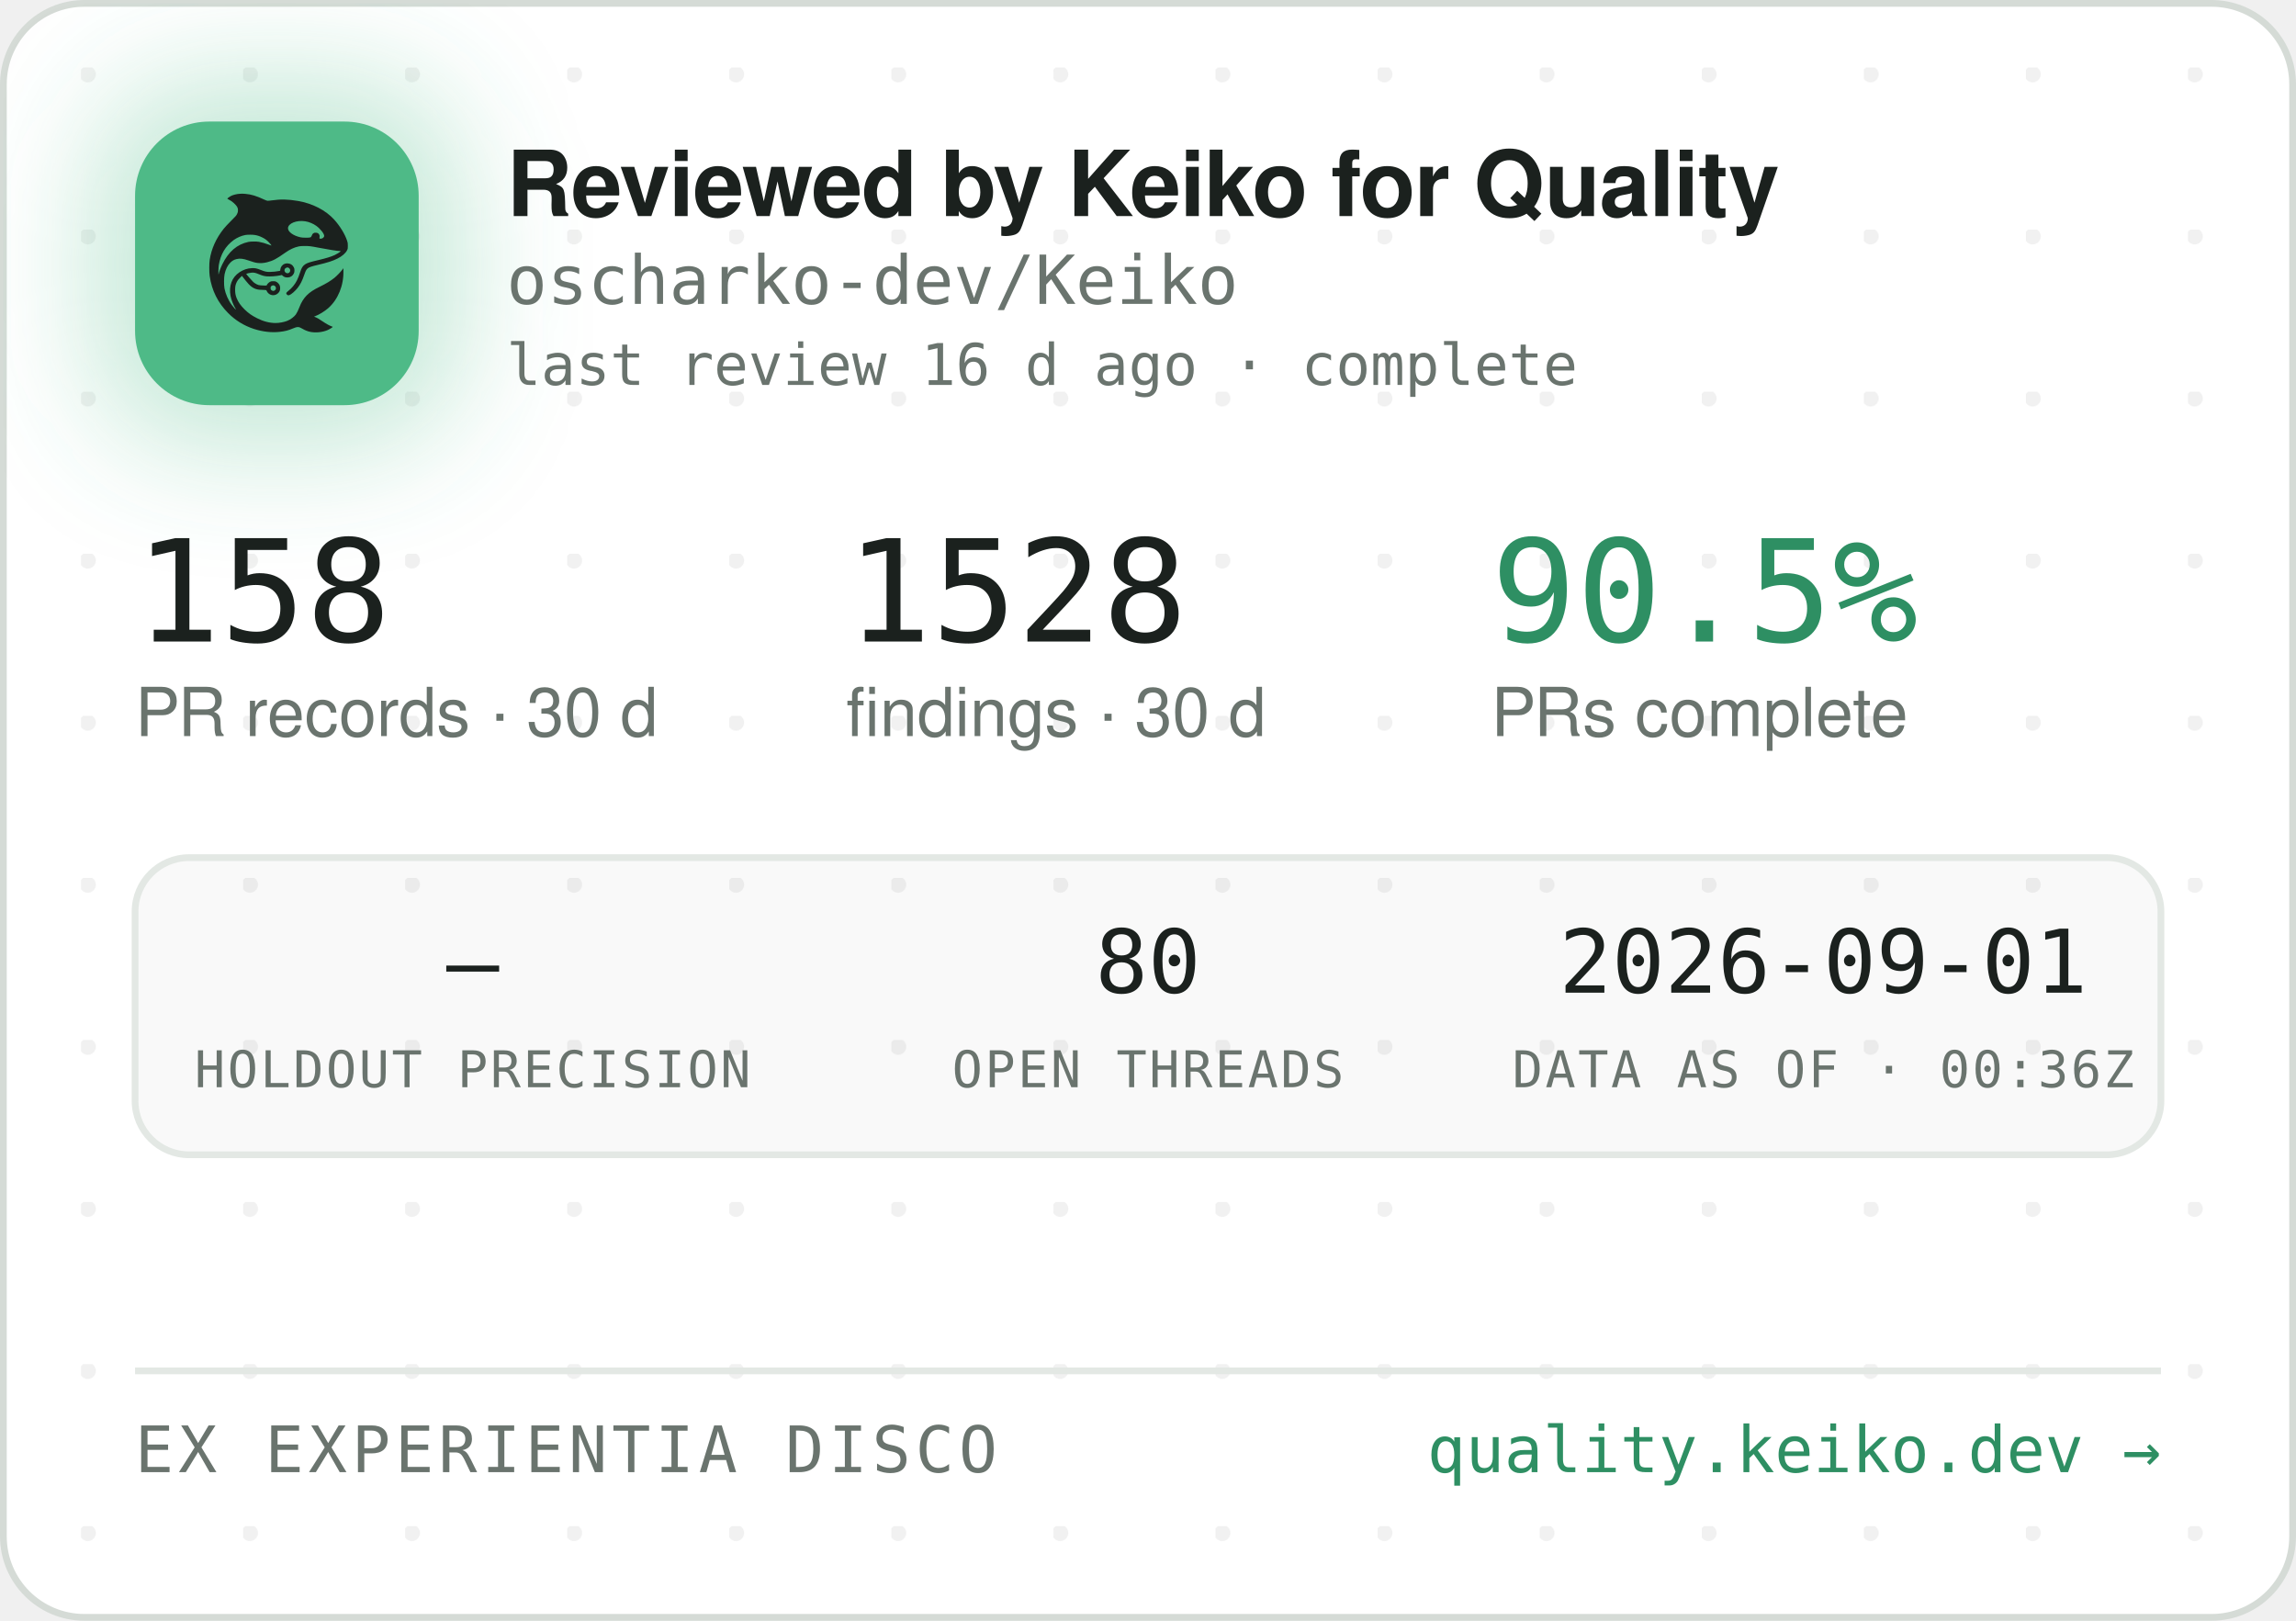
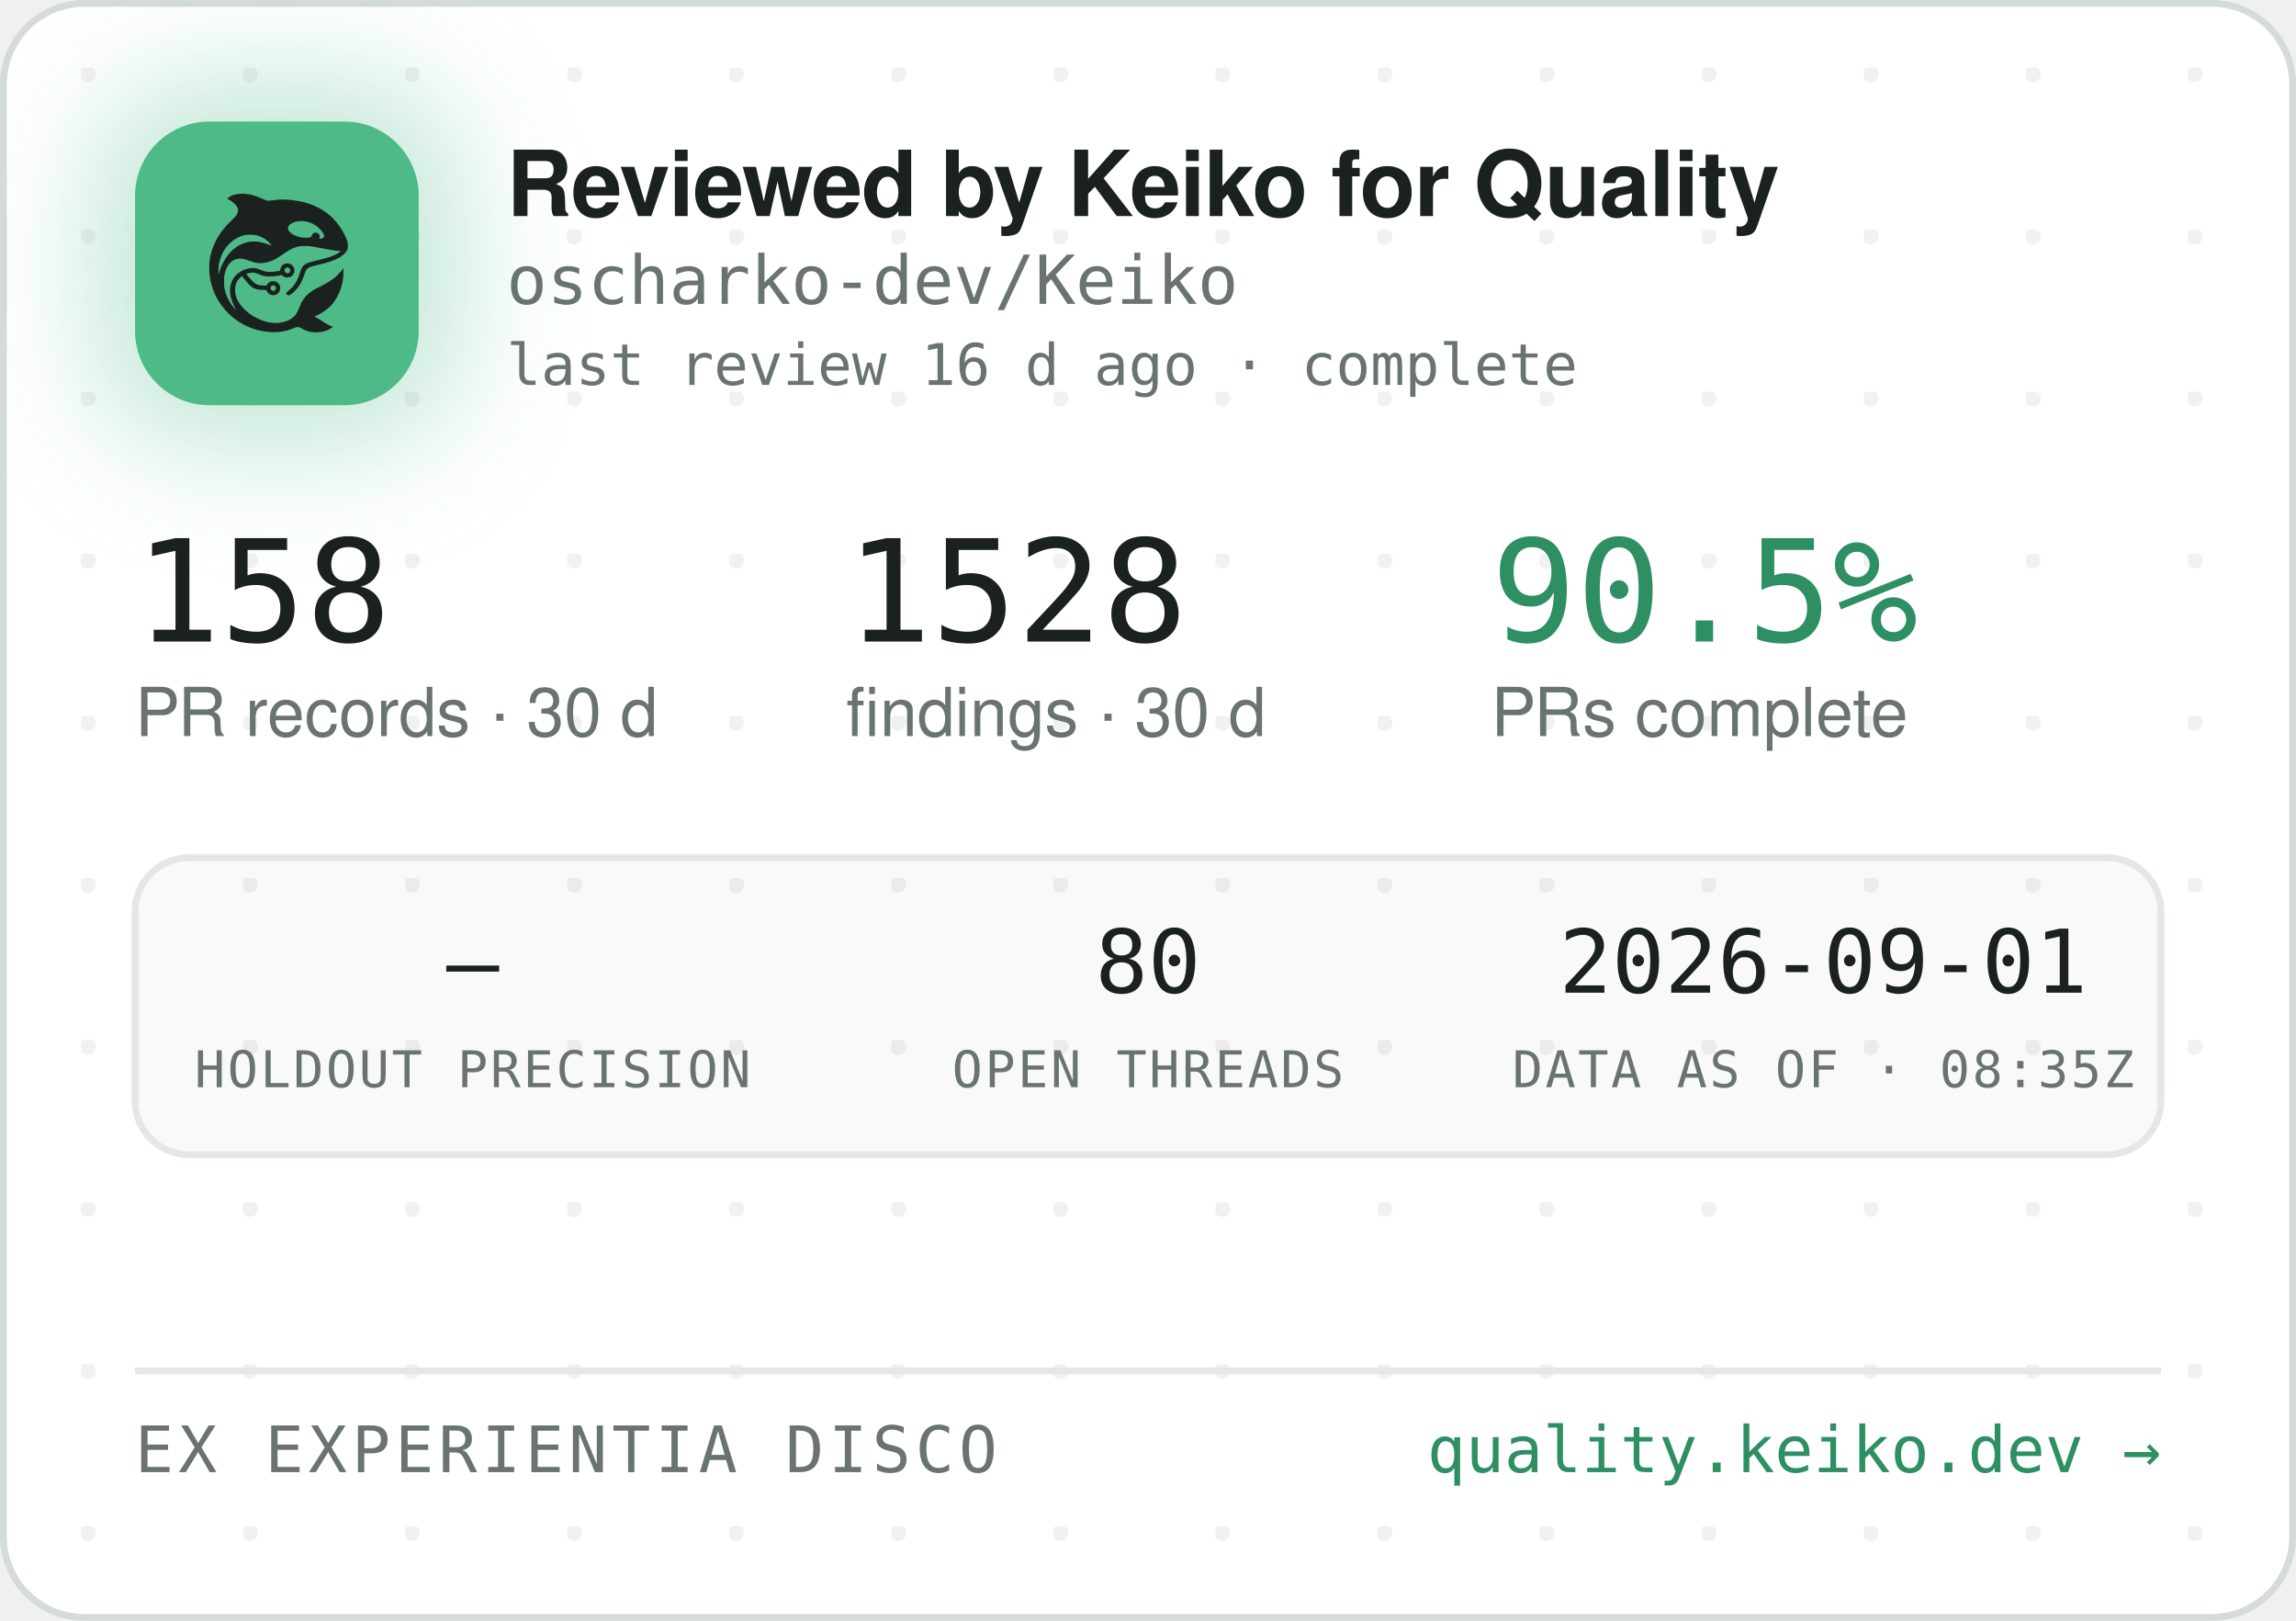
<svg xmlns="http://www.w3.org/2000/svg" width="340" height="240" viewBox="0 0 340 240" role="img" aria-label="Reviewed by Keiko for Quality — oscharko-dev/Keiko">
  <defs>
    <pattern id="dots" width="24" height="24" patternUnits="userSpaceOnUse" x="12" y="10">
      <circle cx="1" cy="1" r="1.2" fill="rgba(27,33,30,0.06)" />
    </pattern>
    <filter id="glow" x="-60%" y="-60%" width="220%" height="220%">
      <feGaussianBlur stdDeviation="9" />
    </filter>
    <clipPath id="card">
      <rect x="0.5" y="0.5" width="339" height="239" rx="12" />
    </clipPath>
  </defs>
  <rect x="0.5" y="0.5" width="339" height="239" rx="12" fill="#FFFFFF" stroke="#D5DBD6" />
  <rect x="0.5" y="0.5" width="339" height="239" rx="12" fill="url(#dots)" />
  <g clip-path="url(#card)">
    <rect x="14" y="12" width="54" height="54" rx="16" fill="rgba(78,186,135,0.35)" filter="url(#glow)" />
    <rect x="20" y="18" width="42" height="42" rx="11" fill="#4EBA87" />
    <g transform="translate(24,22) scale(0.03320312)">
      <g transform="translate(1024 0) scale(-1 1)">
        <g transform="translate(1024, 1024) scale(-0.1, -0.1)" fill="#1B211E" stroke="none">
          <path d="M3465 8223 c-144 -8 -314 -52 -408 -105 -69 -39 -146 -99 -146 -113 0 -5 30 -24 68 -42 146 -70 323 -229 377 -340 25 -49 29 -70 29 -138 -1 -72 -5 -88 -39 -160 -36 -75 -54 -95 -265 -305 -134 -132 -270 -279 -331 -355 -339 -425 -552 -896 -626 -1390 -25 -165 -25 -549 0 -720 92 -645 368 -1196 826 -1655 322 -324 710 -562 1145 -704 389 -126 793 -172 1155 -130 235 27 377 63 579 149 205 87 268 86 423 -7 102 -62 231 -115 335 -138 247 -56 562 -26 794 74 92 40 244 136 232 146 -4 3 -26 12 -48 19 -86 28 -246 116 -385 211 -162 112 -284 182 -357 207 l-48 17 40 15 c185 70 436 223 595 363 438 386 695 1014 678 1663 l-3 120 -50 -70 c-64 -90 -248 -280 -350 -362 -171 -136 -366 -255 -645 -391 -288 -140 -442 -243 -590 -391 -136 -137 -247 -316 -325 -526 -47 -127 -114 -262 -160 -326 -79 -107 -237 -224 -384 -283 -136 -55 -355 -96 -514 -96 -274 0 -548 71 -832 215 -242 123 -375 216 -553 389 -175 171 -287 332 -361 517 -44 114 -63 216 -63 359 0 152 17 233 74 350 35 70 59 102 136 179 l95 94 21 -29 c55 -75 219 -277 277 -338 171 -183 337 -256 582 -256 56 0 126 -3 155 -7 53 -6 54 -7 76 -57 30 -66 97 -128 172 -156 151 -57 318 11 395 160 33 62 34 193 3 261 -30 64 -88 125 -148 157 -44 23 -63 27 -141 27 -78 0 -97 -4 -140 -27 -58 -30 -131 -105 -141 -142 -6 -25 -8 -26 -93 -26 -47 0 -131 5 -186 10 -87 8 -111 15 -182 51 -45 22 -109 66 -143 96 -59 53 -326 361 -319 367 14 11 179 47 241 52 102 9 177 -7 318 -66 158 -66 243 -89 357 -99 157 -12 413 5 582 40 l93 19 44 -39 c59 -52 135 -75 228 -69 117 8 212 72 262 176 23 47 28 71 28 138 0 70 -4 89 -29 138 -55 110 -145 167 -270 174 -65 3 -91 0 -137 -18 -107 -40 -183 -140 -195 -257 l-6 -52 -51 -11 c-104 -23 -285 -41 -411 -42 -149 -1 -211 12 -402 88 -186 74 -256 88 -403 81 -193 -8 -377 -70 -546 -182 -342 -228 -485 -611 -399 -1064 30 -157 119 -388 209 -541 20 -35 35 -64 33 -66 -8 -8 -111 108 -190 214 -154 206 -278 489 -324 737 -28 154 -25 492 6 635 46 216 133 391 256 514 82 82 161 128 271 156 152 39 300 23 529 -57 217 -76 308 -101 410 -114 137 -17 284 -7 426 30 272 70 414 145 809 425 217 153 399 238 610 283 64 14 129 18 265 18 197 0 269 -9 615 -76 461 -89 843 -149 952 -149 41 0 41 0 23 -20 -28 -31 -169 -119 -254 -158 -167 -77 -388 -145 -716 -222 -399 -93 -508 -128 -608 -194 -102 -68 -160 -160 -217 -346 -35 -115 -102 -286 -149 -378 -85 -168 -227 -341 -377 -458 -105 -82 -115 -107 -69 -162 29 -34 65 -44 109 -29 86 29 261 181 371 322 126 162 201 309 295 581 61 176 90 232 145 283 62 57 163 93 470 165 439 104 640 169 863 278 206 100 368 240 434 375 32 67 33 71 33 198 -1 120 -3 138 -34 229 -98 294 -319 655 -573 936 -381 421 -968 723 -1618 834 -448 76 -767 83 -1169 25 -80 -12 -165 -19 -190 -17 -26 3 -90 26 -146 53 -343 162 -576 233 -842 255 -114 9 -141 10 -248 3z m2926 -1227 c164 -27 346 -102 485 -202 181 -129 354 -348 354 -448 0 -64 -75 -126 -154 -126 -60 0 -63 4 -52 70 8 50 7 65 -9 100 -29 64 -74 93 -151 98 -54 4 -70 1 -107 -21 -42 -25 -61 -52 -91 -129 -25 -64 -55 -73 -246 -73 -121 0 -187 5 -248 18 -318 70 -556 242 -556 402 0 218 388 374 775 311z m-2249 -611 c119 -21 208 -50 321 -106 114 -56 177 -100 266 -184 67 -63 157 -173 148 -181 -2 -3 -61 18 -130 45 -131 52 -298 100 -427 122 -113 20 -367 17 -470 -4 -502 -106 -885 -433 -1160 -992 -70 -142 -160 -379 -160 -424 0 -9 -5 -23 -11 -31 -13 -19 -5 316 10 410 80 482 295 846 661 1117 145 107 350 197 522 228 100 18 326 18 430 0z m1485 -1456 c95 -36 119 -159 42 -223 -78 -66 -209 -1 -209 104 0 60 33 100 99 121 36 10 36 10 68 -2z m-591 -822 c29 -26 37 -42 40 -77 6 -54 -9 -86 -55 -117 -41 -28 -70 -29 -119 -4 -44 22 -62 55 -62 112 0 51 13 75 53 99 50 31 101 26 143 -13z" />
        </g>
      </g>
    </g>
    <text x="75" y="32" font-family="-apple-system,'Segoe UI',Helvetica,Arial,sans-serif" font-size="13.5" font-weight="650" letter-spacing="-0.14" fill="#1B211E">Reviewed by Keiko for Quality</text>
    <text x="75" y="45" font-family="'JetBrains Mono',SFMono-Regular,Consolas,Menlo,monospace" font-size="10" fill="#6A746E">oscharko-dev/Keiko</text>
    <text x="75" y="57" font-family="'JetBrains Mono',SFMono-Regular,Consolas,Menlo,monospace" font-size="8.5" fill="#6A746E">last review 16 d ago · complete</text>
    <text x="20" y="95" font-family="'JetBrains Mono',SFMono-Regular,Consolas,Menlo,monospace" font-size="21" fill="#1B211E">158</text>
    <text x="20" y="109" font-family="-apple-system,'Segoe UI',Helvetica,Arial,sans-serif" font-size="10" fill="#6A746E">PR records · 30 d</text>
    <text x="125.3" y="95" font-family="'JetBrains Mono',SFMono-Regular,Consolas,Menlo,monospace" font-size="21" fill="#1B211E">1528</text>
    <text x="125.3" y="109" font-family="-apple-system,'Segoe UI',Helvetica,Arial,sans-serif" font-size="10" fill="#6A746E">findings · 30 d</text>
    <text x="220.8" y="95" font-family="'JetBrains Mono',SFMono-Regular,Consolas,Menlo,monospace" font-size="21" fill="#2E8F63">90.5%</text>
    <text x="220.8" y="109" font-family="-apple-system,'Segoe UI',Helvetica,Arial,sans-serif" font-size="10" fill="#6A746E">PRs complete</text>
    <rect x="20" y="127" width="300" height="44" rx="8" fill="rgba(27,33,30,0.025)" stroke="#E3E8E4" />
    <text x="70" y="147" text-anchor="middle" font-family="'JetBrains Mono',SFMono-Regular,Consolas,Menlo,monospace" font-size="13" fill="#1B211E">—</text>
    <text x="70" y="161" text-anchor="middle" font-family="'JetBrains Mono',SFMono-Regular,Consolas,Menlo,monospace" font-size="7.5" letter-spacing="0.35" fill="#6A746E">HOLDOUT PRECISION</text>
    <text x="170" y="147" text-anchor="middle" font-family="'JetBrains Mono',SFMono-Regular,Consolas,Menlo,monospace" font-size="13" fill="#1B211E">80</text>
    <text x="170" y="161" text-anchor="middle" font-family="'JetBrains Mono',SFMono-Regular,Consolas,Menlo,monospace" font-size="7.5" letter-spacing="0.35" fill="#6A746E">OPEN THREADS</text>
    <text x="270" y="147" text-anchor="middle" font-family="'JetBrains Mono',SFMono-Regular,Consolas,Menlo,monospace" font-size="13" fill="#1B211E">2026-09-01</text>
-     <text x="270" y="161" text-anchor="middle" font-family="'JetBrains Mono',SFMono-Regular,Consolas,Menlo,monospace" font-size="7.5" letter-spacing="0.35" fill="#6A746E">DATA AS OF · 00:36Z</text>
+     <text x="270" y="161" text-anchor="middle" font-family="'JetBrains Mono',SFMono-Regular,Consolas,Menlo,monospace" font-size="7.5" letter-spacing="0.35" fill="#6A746E">DATA AS OF · 08:35Z</text>
    <line x1="20" y1="203" x2="320" y2="203" stroke="#E3E8E4" />
    <text x="20" y="218" font-family="'JetBrains Mono',SFMono-Regular,Consolas,Menlo,monospace" font-size="9.5" letter-spacing="0.7" fill="#6A746E">EX EXPERIENTIA DISCO</text>
    <text x="320" y="218" text-anchor="end" font-family="'JetBrains Mono',SFMono-Regular,Consolas,Menlo,monospace" font-size="9.5" fill="#2E8F63">quality.keiko.dev →</text>
  </g>
</svg>
